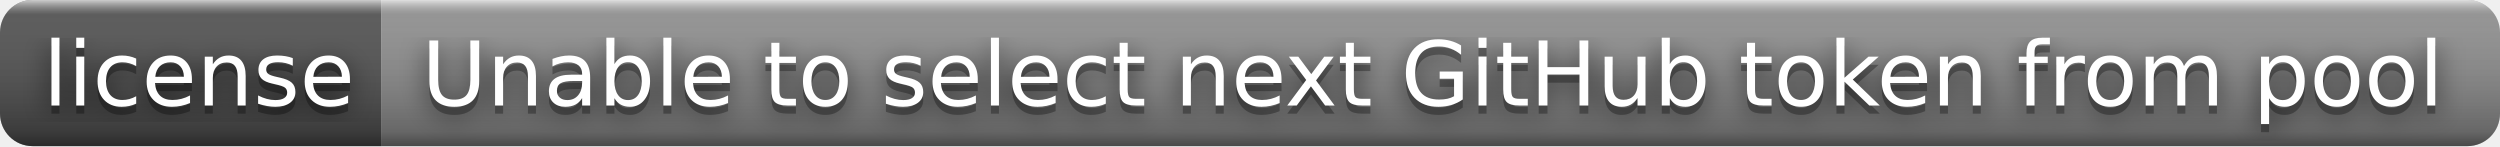
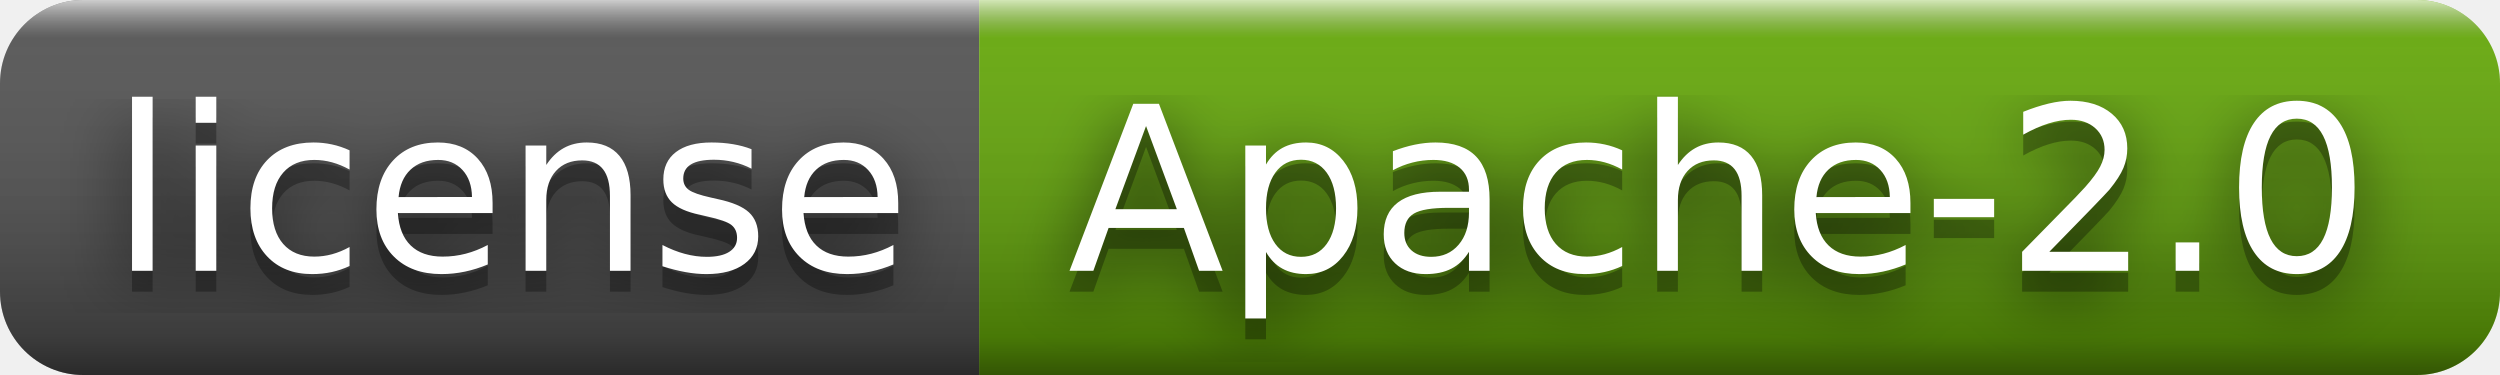
- <svg xmlns="http://www.w3.org/2000/svg" width="308" height="18" role="img" aria-label="license: Unable to select next GitHub token from pool">
+ <svg xmlns="http://www.w3.org/2000/svg" width="120" height="18" role="img" aria-label="license: Apache-2.0">
  <filter id="blur">
    <feGaussianBlur stdDeviation="16" />
  </filter>
  <linearGradient id="s" x2="0" y2="100%">
    <stop offset="0" stop-color="#fff" stop-opacity=".7" />
    <stop offset=".1" stop-color="#aaa" stop-opacity=".1" />
    <stop offset=".9" stop-color="#000" stop-opacity=".3" />
    <stop offset="1" stop-color="#000" stop-opacity=".5" />
  </linearGradient>
  <clipPath id="r">
-     <rect width="308" height="18" rx="4" />
+     <rect width="120" height="18" rx="4" />
  </clipPath>
  <g clip-path="url(#r)">
    <rect width="47" height="18" fill="#555" />
-     <rect x="47" width="261" height="18" fill="#939393" />
-     <rect width="308" height="18" fill="url(#s)" />
+     <rect x="47" width="73" height="18" fill="#67ac09" />
+     <rect width="120" height="18" fill="url(#s)" />
  </g>
  <g fill="#fff" text-anchor="middle" font-family="Verdana,Geneva,DejaVu Sans,sans-serif" text-rendering="geometricPrecision" font-size="110">
    <g transform="scale(.1)">
      <g aria-hidden="true" fill="#010101">
        <text x="245" y="140" fill-opacity=".8" filter="url(#blur)" textLength="370">license</text>
        <text x="245" y="140" fill-opacity=".3" textLength="370">license</text>
      </g>
      <text x="245" y="130" textLength="370">license</text>
    </g>
    <g transform="scale(.1)">
      <g aria-hidden="true" fill="#010101">
-         <text x="1765" y="140" fill-opacity=".8" filter="url(#blur)" textLength="2510">Unable to select next GitHub token from pool</text>
-         <text x="1765" y="140" fill-opacity=".3" textLength="2510">Unable to select next GitHub token from pool</text>
+         <text x="825" y="140" fill-opacity=".8" filter="url(#blur)" textLength="630">Apache-2.0</text>
+         <text x="825" y="140" fill-opacity=".3" textLength="630">Apache-2.0</text>
      </g>
-       <text x="1765" y="130" textLength="2510">Unable to select next GitHub token from pool</text>
+       <text x="825" y="130" textLength="630">Apache-2.0</text>
    </g>
  </g>
</svg>
